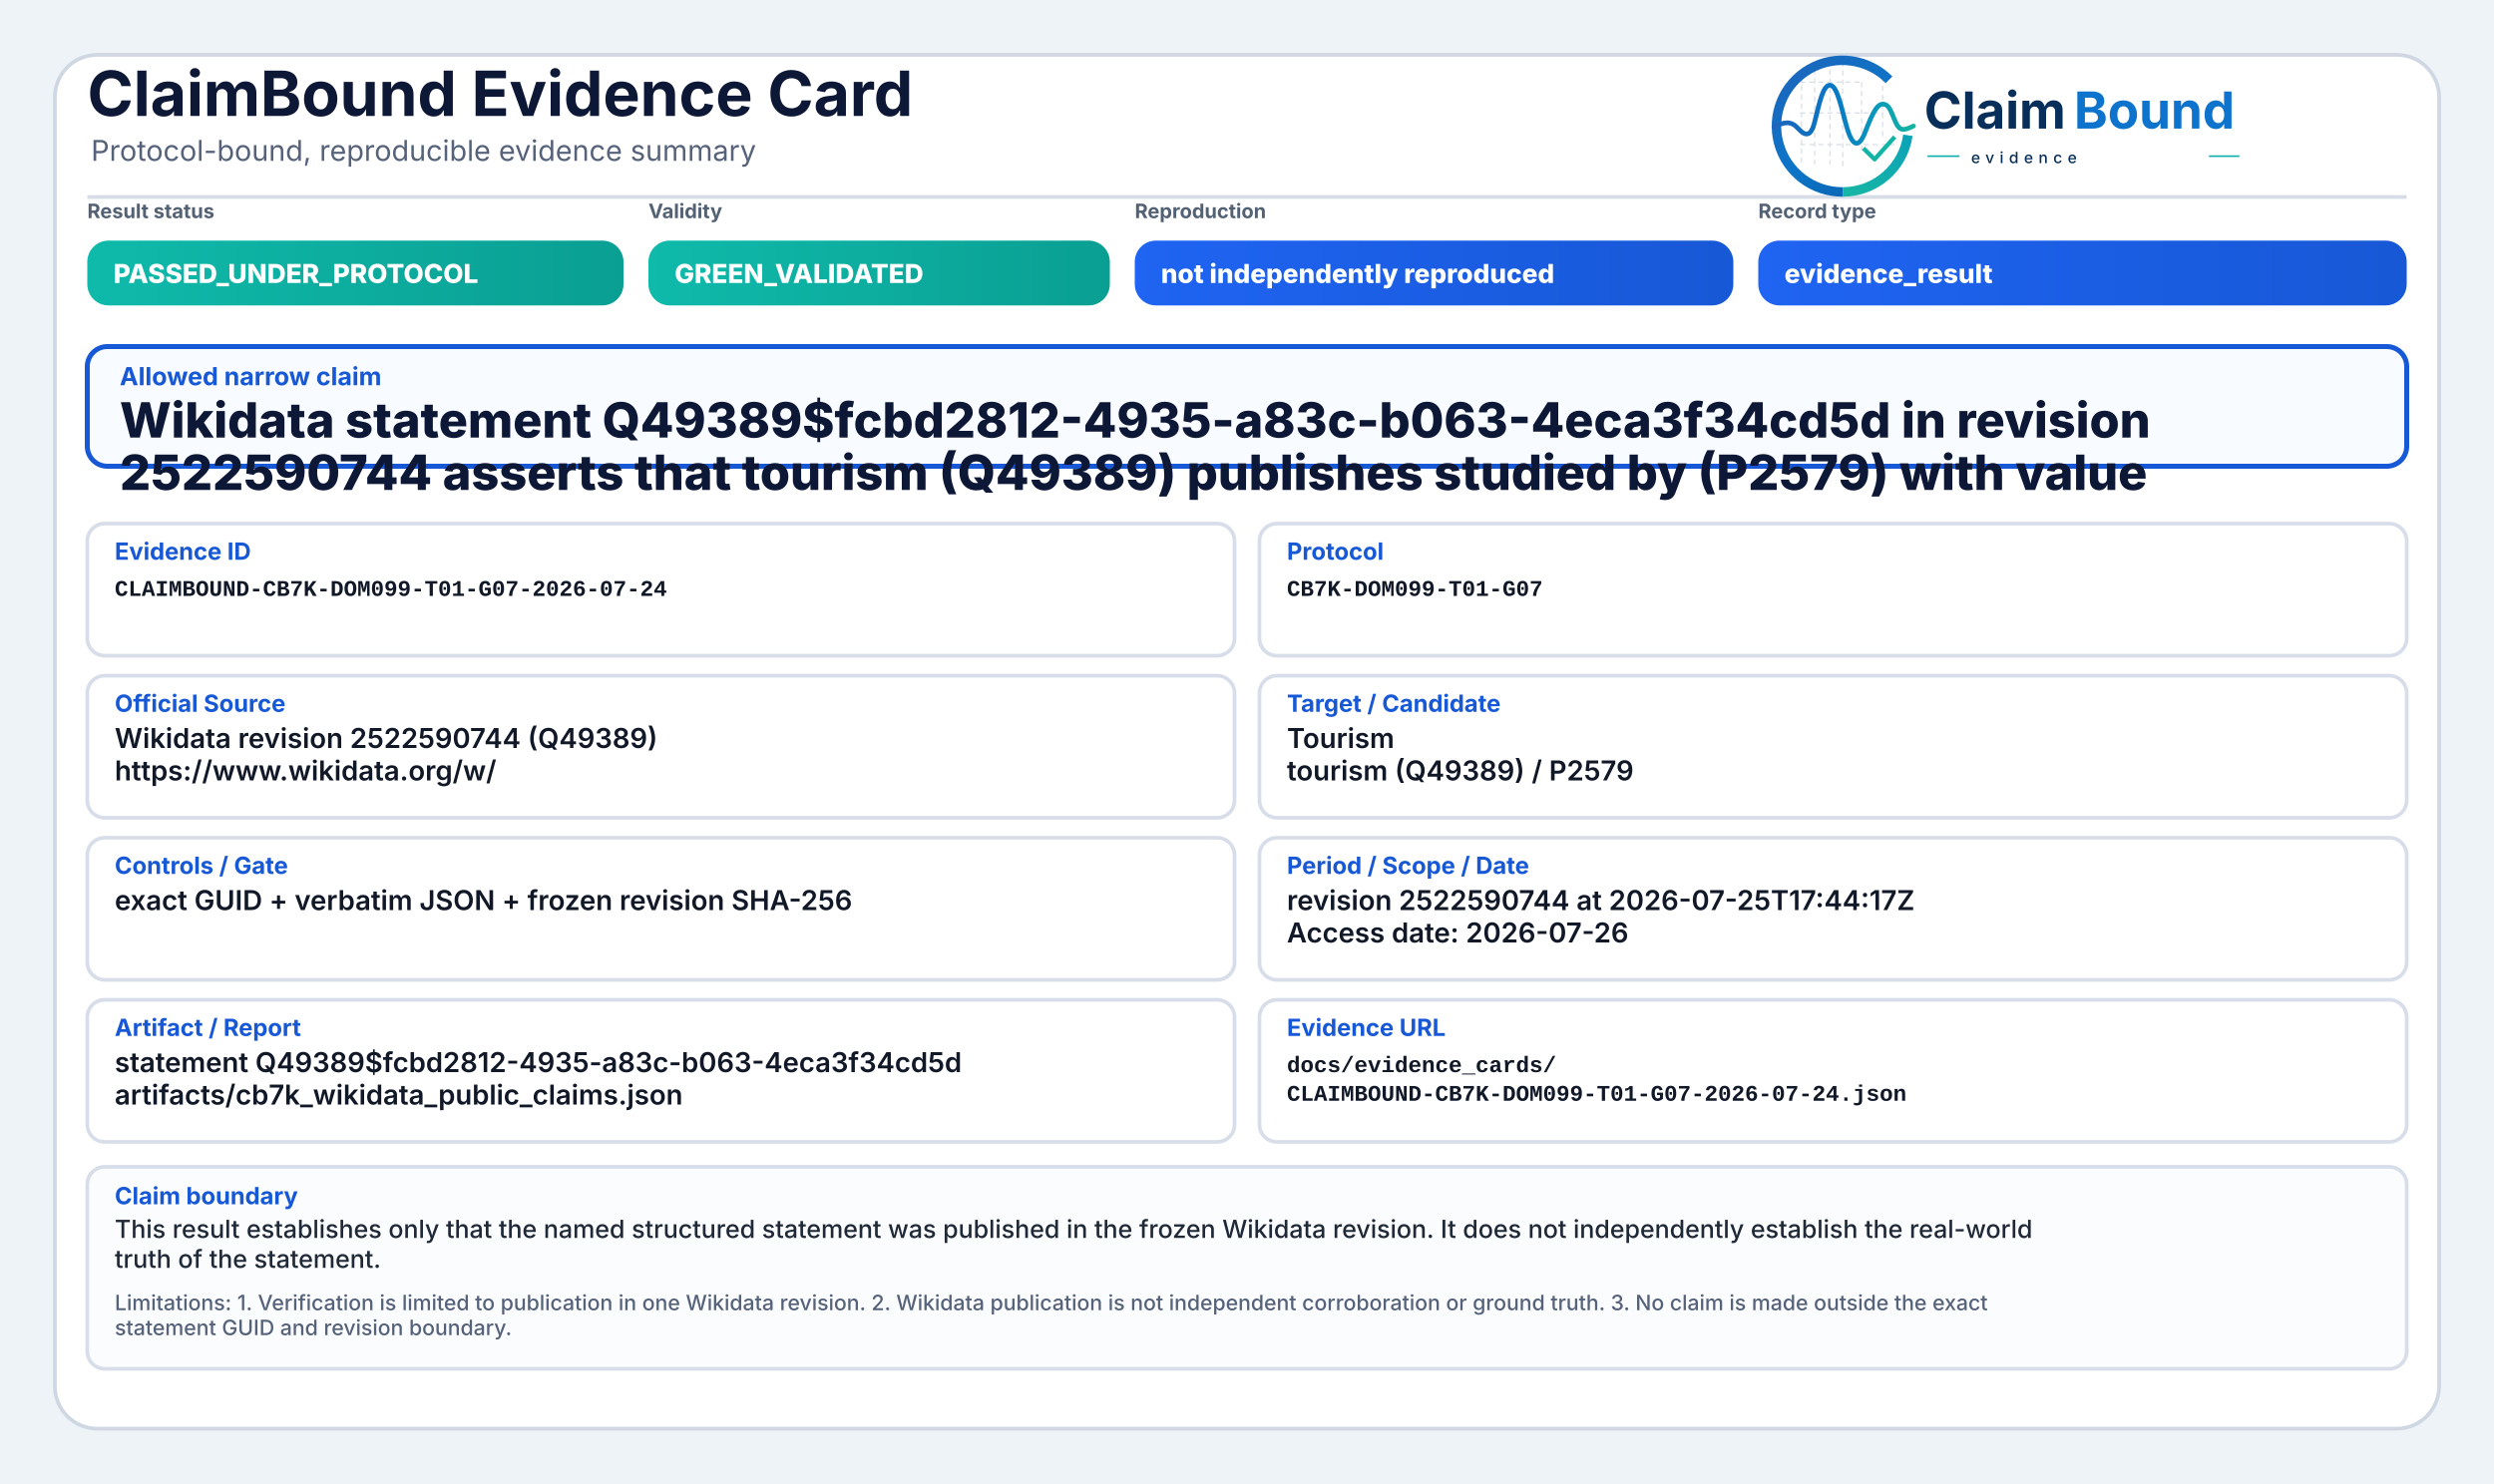
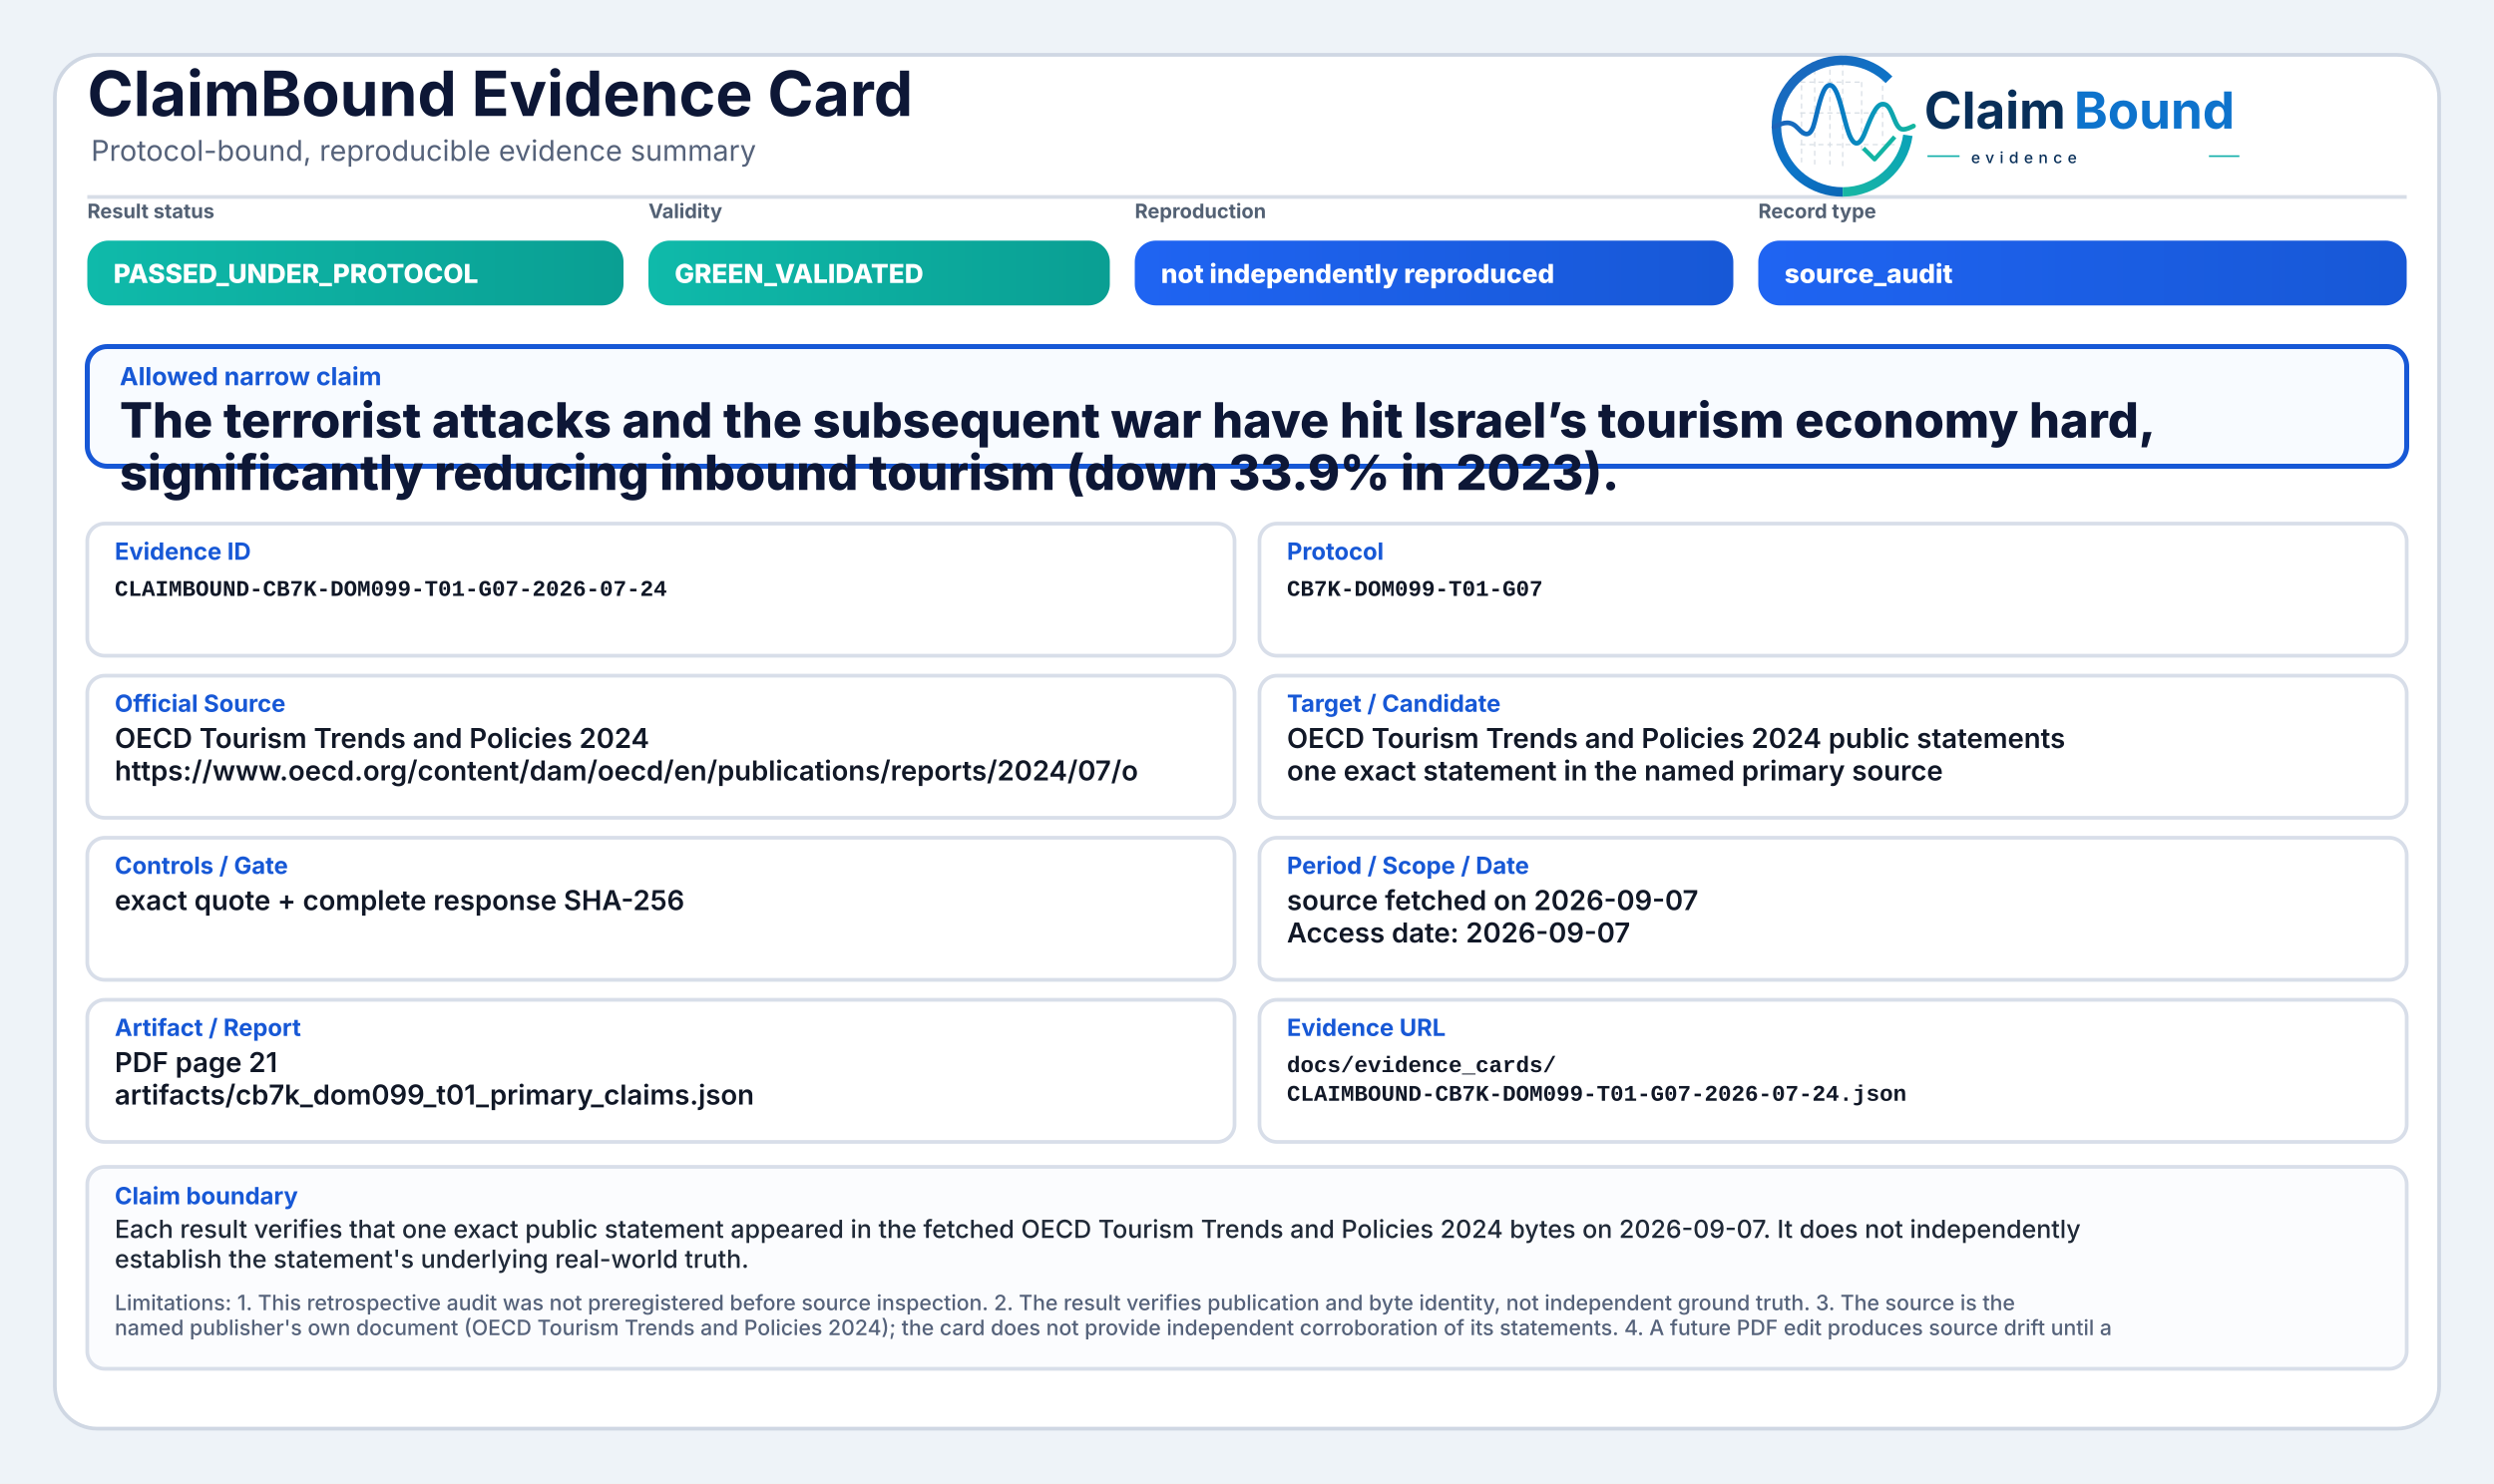
<svg xmlns="http://www.w3.org/2000/svg" width="2000" height="1190" viewBox="0 0 2000 1190" role="img" aria-label="ClaimBound Evidence Card">
  <defs>
    <linearGradient id="greenGrad" x1="0" y1="0" x2="1" y2="0">
      <stop offset="0%" stop-color="#0fbaaa" />
      <stop offset="100%" stop-color="#0a9f93" />
    </linearGradient>
    <linearGradient id="yellowGrad" x1="0" y1="0" x2="1" y2="0">
      <stop offset="0%" stop-color="#fbbf24" />
      <stop offset="100%" stop-color="#d97706" />
    </linearGradient>
    <linearGradient id="amberGrad" x1="0" y1="0" x2="1" y2="0">
      <stop offset="0%" stop-color="#f97316" />
      <stop offset="100%" stop-color="#c2410c" />
    </linearGradient>
    <linearGradient id="redGrad" x1="0" y1="0" x2="1" y2="0">
      <stop offset="0%" stop-color="#ef4444" />
      <stop offset="100%" stop-color="#b91c1c" />
    </linearGradient>
    <linearGradient id="grayGrad" x1="0" y1="0" x2="1" y2="0">
      <stop offset="0%" stop-color="#64748b" />
      <stop offset="100%" stop-color="#475569" />
    </linearGradient>
    <linearGradient id="blueGrad" x1="0" y1="0" x2="1" y2="0">
      <stop offset="0%" stop-color="#1f64f2" />
      <stop offset="100%" stop-color="#1758d6" />
    </linearGradient>
    <linearGradient id="logoRingBlue" x1="73" y1="453" x2="348" y2="793" gradientUnits="userSpaceOnUse">
      <stop offset="0" stop-color="#1E64BA" />
      <stop offset="0.55" stop-color="#0C75C8" />
      <stop offset="1" stop-color="#0A5FAB" />
    </linearGradient>
    <linearGradient id="logoRingTeal" x1="221" y1="792" x2="403" y2="594" gradientUnits="userSpaceOnUse">
      <stop offset="0" stop-color="#18B7A3" />
      <stop offset="1" stop-color="#089EBC" />
    </linearGradient>
    <linearGradient id="logoSignalGradient" x1="61" y1="628" x2="404" y2="628" gradientUnits="userSpaceOnUse">
      <stop offset="0" stop-color="#1E64BA" />
      <stop offset="0.43" stop-color="#0877C4" />
      <stop offset="0.72" stop-color="#0A97BB" />
      <stop offset="1" stop-color="#14B69E" />
    </linearGradient>
  </defs>
  <rect x="0" y="0" width="2000" height="1190" fill="#eef3f8" />
  <rect x="44" y="44" width="1912" height="1102" rx="34" fill="#ffffff" stroke="#cfd7e3" stroke-width="3" />
  <path d="M70 158 H1930" stroke="#d7dde7" stroke-width="3" />
  <text x="70" y="93" font-family="Inter, Segoe UI, Arial, sans-serif" font-size="50" font-weight="750" fill="#0d1736">ClaimBound Evidence Card</text>
  <text x="73" y="129" font-family="Inter, Segoe UI, Arial, sans-serif" font-size="23" font-weight="400" fill="#55627a">Protocol-bound, reproducible evidence summary</text>
  <g aria-label="ClaimBound evidence logo" transform="translate(1415,52) scale(0.33) translate(-40,-478)">
    <g stroke-linecap="butt" stroke-linejoin="round">
      <g stroke="#CBD3DC" stroke-width="3.2" stroke-linecap="round" stroke-dasharray="10 12" opacity="0.72">
        <path d="M130 507V714" />
        <path d="M162 490V719" />
        <path d="M199 491V719" />
        <path d="M230 471V726" />
        <path d="M276 521V690" />
        <path d="M327 508V650" />
        <path d="M128 520H277" />
        <path d="M128 595H327" />
        <path d="M128 672H355" />
      </g>
      <path d="M342.6 514.3A160 160 0 1 0 230 787" fill="none" stroke="url(#logoRingBlue)" stroke-width="23" />
      <path d="M230 787A160 160 0 0 0 388.4 649.3" fill="none" stroke="url(#logoRingTeal)" stroke-width="23" />
      <path d="M63 629.5C87 616.4 104.3 613.6 121.2 632.2C140.7 653.8 153.4 651.6 162.1 616.2C173.8 568.5 182.5 527.5 198.9 527.5C217.5 527.5 228.4 590.6 240.3 630.8C253.4 675.4 268.6 682.8 284.6 641.5C303.5 592.9 315.2 567.6 333.7 574.7C352.6 582 355.7 635.1 376.6 634.9C386.2 634.8 394 630.4 402 626.8" fill="none" stroke="url(#logoSignalGradient)" stroke-width="11.5" stroke-linecap="round" />
      <path d="M284 684.5L307.5 707.7L353 657" fill="none" stroke="#12B4A4" stroke-width="10.5" stroke-linecap="square" />
    </g>
    <text x="428" y="633" font-family="Inter, Segoe UI, Arial, sans-serif" font-size="124" font-weight="750" fill="#082F59" text-rendering="geometricPrecision">Claim</text>
    <text x="792" y="633" font-family="Inter, Segoe UI, Arial, sans-serif" font-size="124" font-weight="750" fill="#0E73CC" text-rendering="geometricPrecision">Bound</text>
    <line x1="436" y1="700" x2="514" y2="700" stroke="#11AFA9" stroke-width="4" />
    <text x="542" y="717" font-family="Inter, Segoe UI, Arial, sans-serif" font-size="38" font-weight="500" letter-spacing="13" fill="#082F59">evidence</text>
    <line x1="1120" y1="700" x2="1194" y2="700" stroke="#11AFA9" stroke-width="4" />
  </g>
  <text x="70" y="175" font-family="Inter, Segoe UI, Arial, sans-serif" font-size="16" font-weight="650" fill="#536174">Result status</text>
  <rect x="70" y="193" width="430" height="52" rx="17" fill="url(#greenGrad)" />
  <text x="91" y="227" font-family="Inter, Segoe UI, Arial, sans-serif" font-size="21" font-weight="800" fill="#ffffff">PASSED_UNDER_PROTOCOL</text>
  <text x="520" y="175" font-family="Inter, Segoe UI, Arial, sans-serif" font-size="16" font-weight="650" fill="#536174">Validity</text>
  <rect x="520" y="193" width="370" height="52" rx="17" fill="url(#greenGrad)" />
  <text x="541" y="227" font-family="Inter, Segoe UI, Arial, sans-serif" font-size="21" font-weight="800" fill="#ffffff">GREEN_VALIDATED</text>
  <text x="910" y="175" font-family="Inter, Segoe UI, Arial, sans-serif" font-size="16" font-weight="650" fill="#536174">Reproduction</text>
  <rect x="910" y="193" width="480" height="52" rx="17" fill="url(#blueGrad)" />
  <text x="931" y="227" font-family="Inter, Segoe UI, Arial, sans-serif" font-size="21" font-weight="800" fill="#ffffff">not independently reproduced</text>
  <text x="1410" y="175" font-family="Inter, Segoe UI, Arial, sans-serif" font-size="16" font-weight="650" fill="#536174">Record type</text>
  <rect x="1410" y="193" width="520" height="52" rx="17" fill="url(#blueGrad)" />
-   <text x="1431" y="227" font-family="Inter, Segoe UI, Arial, sans-serif" font-size="21" font-weight="800" fill="#ffffff">evidence_result</text>
+   <text x="1431" y="227" font-family="Inter, Segoe UI, Arial, sans-serif" font-size="21" font-weight="800" fill="#ffffff">source_audit</text>
  <rect x="70" y="278" width="1860" height="96" rx="16" fill="#f8fbff" stroke="#1758d6" stroke-width="4" />
  <text x="96" y="309" font-family="Inter, Segoe UI, Arial, sans-serif" font-size="20" font-weight="750" fill="#1758d6">Allowed narrow claim</text>
-   <text x="96" y="351" font-family="Inter, Segoe UI, Arial, sans-serif" font-size="39" font-weight="800" fill="#0d1736">Wikidata statement Q49389$fcbd2812-4935-a83c-b063-4eca3f34cd5d in revision</text>
-   <text x="96" y="393" font-family="Inter, Segoe UI, Arial, sans-serif" font-size="39" font-weight="800" fill="#0d1736">2522590744 asserts that tourism (Q49389) publishes studied by (P2579) with value</text>
+   <text x="96" y="351" font-family="Inter, Segoe UI, Arial, sans-serif" font-size="39" font-weight="800" fill="#0d1736">The terrorist attacks and the subsequent war have hit Israel’s tourism economy hard,</text>
+   <text x="96" y="393" font-family="Inter, Segoe UI, Arial, sans-serif" font-size="39" font-weight="800" fill="#0d1736">significantly reducing inbound tourism (down 33.9% in 2023).</text>
  <rect x="70" y="420" width="920" height="106" rx="14" fill="#ffffff" stroke="#d8dee9" stroke-width="3" />
  <text x="92" y="449" font-family="Inter, Segoe UI, Arial, sans-serif" font-size="19" font-weight="750" fill="#1758d6">Evidence ID</text>
  <text x="92" y="478" font-family="SFMono-Regular, Consolas, Liberation Mono, monospace" font-size="18" font-weight="600" fill="#111827">CLAIMBOUND-CB7K-DOM099-T01-G07-2026-07-24</text>
  <rect x="1010" y="420" width="920" height="106" rx="14" fill="#ffffff" stroke="#d8dee9" stroke-width="3" />
  <text x="1032" y="449" font-family="Inter, Segoe UI, Arial, sans-serif" font-size="19" font-weight="750" fill="#1758d6">Protocol</text>
  <text x="1032" y="478" font-family="SFMono-Regular, Consolas, Liberation Mono, monospace" font-size="18" font-weight="600" fill="#111827">CB7K-DOM099-T01-G07</text>
  <rect x="70" y="542" width="920" height="114" rx="14" fill="#ffffff" stroke="#d8dee9" stroke-width="3" />
  <text x="92" y="571" font-family="Inter, Segoe UI, Arial, sans-serif" font-size="19" font-weight="750" fill="#1758d6">Official Source</text>
-   <text x="92" y="600" font-family="Inter, Segoe UI, Arial, sans-serif" font-size="22" font-weight="600" fill="#111827">Wikidata revision 2522590744 (Q49389)</text>
-   <text x="92" y="626" font-family="Inter, Segoe UI, Arial, sans-serif" font-size="22" font-weight="600" fill="#111827">https://www.wikidata.org/w/</text>
+   <text x="92" y="600" font-family="Inter, Segoe UI, Arial, sans-serif" font-size="22" font-weight="600" fill="#111827">OECD Tourism Trends and Policies 2024</text>
+   <text x="92" y="626" font-family="Inter, Segoe UI, Arial, sans-serif" font-size="22" font-weight="600" fill="#111827">https://www.oecd.org/content/dam/oecd/en/publications/reports/2024/07/o</text>
  <rect x="1010" y="542" width="920" height="114" rx="14" fill="#ffffff" stroke="#d8dee9" stroke-width="3" />
  <text x="1032" y="571" font-family="Inter, Segoe UI, Arial, sans-serif" font-size="19" font-weight="750" fill="#1758d6">Target / Candidate</text>
-   <text x="1032" y="600" font-family="Inter, Segoe UI, Arial, sans-serif" font-size="22" font-weight="600" fill="#111827">Tourism</text>
-   <text x="1032" y="626" font-family="Inter, Segoe UI, Arial, sans-serif" font-size="22" font-weight="600" fill="#111827">tourism (Q49389) / P2579</text>
+   <text x="1032" y="600" font-family="Inter, Segoe UI, Arial, sans-serif" font-size="22" font-weight="600" fill="#111827">OECD Tourism Trends and Policies 2024 public statements</text>
+   <text x="1032" y="626" font-family="Inter, Segoe UI, Arial, sans-serif" font-size="22" font-weight="600" fill="#111827">one exact statement in the named primary source</text>
  <rect x="70" y="672" width="920" height="114" rx="14" fill="#ffffff" stroke="#d8dee9" stroke-width="3" />
  <text x="92" y="701" font-family="Inter, Segoe UI, Arial, sans-serif" font-size="19" font-weight="750" fill="#1758d6">Controls / Gate</text>
-   <text x="92" y="730" font-family="Inter, Segoe UI, Arial, sans-serif" font-size="22" font-weight="600" fill="#111827">exact GUID + verbatim JSON + frozen revision SHA-256</text>
+   <text x="92" y="730" font-family="Inter, Segoe UI, Arial, sans-serif" font-size="22" font-weight="600" fill="#111827">exact quote + complete response SHA-256</text>
  <rect x="1010" y="672" width="920" height="114" rx="14" fill="#ffffff" stroke="#d8dee9" stroke-width="3" />
  <text x="1032" y="701" font-family="Inter, Segoe UI, Arial, sans-serif" font-size="19" font-weight="750" fill="#1758d6">Period / Scope / Date</text>
-   <text x="1032" y="730" font-family="Inter, Segoe UI, Arial, sans-serif" font-size="22" font-weight="600" fill="#111827">revision 2522590744 at 2026-07-25T17:44:17Z</text>
-   <text x="1032" y="756" font-family="Inter, Segoe UI, Arial, sans-serif" font-size="22" font-weight="600" fill="#111827">Access date: 2026-07-26</text>
+   <text x="1032" y="730" font-family="Inter, Segoe UI, Arial, sans-serif" font-size="22" font-weight="600" fill="#111827">source fetched on 2026-09-07</text>
+   <text x="1032" y="756" font-family="Inter, Segoe UI, Arial, sans-serif" font-size="22" font-weight="600" fill="#111827">Access date: 2026-09-07</text>
  <rect x="70" y="802" width="920" height="114" rx="14" fill="#ffffff" stroke="#d8dee9" stroke-width="3" />
  <text x="92" y="831" font-family="Inter, Segoe UI, Arial, sans-serif" font-size="19" font-weight="750" fill="#1758d6">Artifact / Report</text>
-   <text x="92" y="860" font-family="Inter, Segoe UI, Arial, sans-serif" font-size="22" font-weight="600" fill="#111827">statement Q49389$fcbd2812-4935-a83c-b063-4eca3f34cd5d</text>
-   <text x="92" y="886" font-family="Inter, Segoe UI, Arial, sans-serif" font-size="22" font-weight="600" fill="#111827">artifacts/cb7k_wikidata_public_claims.json</text>
+   <text x="92" y="860" font-family="Inter, Segoe UI, Arial, sans-serif" font-size="22" font-weight="600" fill="#111827">PDF page 21</text>
+   <text x="92" y="886" font-family="Inter, Segoe UI, Arial, sans-serif" font-size="22" font-weight="600" fill="#111827">artifacts/cb7k_dom099_t01_primary_claims.json</text>
  <rect x="1010" y="802" width="920" height="114" rx="14" fill="#ffffff" stroke="#d8dee9" stroke-width="3" />
  <text x="1032" y="831" font-family="Inter, Segoe UI, Arial, sans-serif" font-size="19" font-weight="750" fill="#1758d6">Evidence URL</text>
  <text x="1032" y="860" font-family="SFMono-Regular, Consolas, Liberation Mono, monospace" font-size="18" font-weight="600" fill="#111827">docs/evidence_cards/</text>
  <text x="1032" y="883" font-family="SFMono-Regular, Consolas, Liberation Mono, monospace" font-size="18" font-weight="600" fill="#111827">CLAIMBOUND-CB7K-DOM099-T01-G07-2026-07-24.json</text>
  <rect x="70" y="936" width="1860" height="162" rx="14" fill="#fbfcfe" stroke="#d8dee9" stroke-width="3" />
  <text x="92" y="966" font-family="Inter, Segoe UI, Arial, sans-serif" font-size="19" font-weight="750" fill="#1758d6">Claim boundary</text>
-   <text x="92" y="993" font-family="Inter, Segoe UI, Arial, sans-serif" font-size="20" font-weight="500" fill="#1f2937">This result establishes only that the named structured statement was published in the frozen Wikidata revision. It does not independently establish the real-world</text>
-   <text x="92" y="1017" font-family="Inter, Segoe UI, Arial, sans-serif" font-size="20" font-weight="500" fill="#1f2937">truth of the statement.</text>
-   <text x="92" y="1051" font-family="Inter, Segoe UI, Arial, sans-serif" font-size="17" font-weight="500" fill="#55627a">Limitations: 1. Verification is limited to publication in one Wikidata revision. 2. Wikidata publication is not independent corroboration or ground truth. 3. No claim is made outside the exact</text>
-   <text x="92" y="1071" font-family="Inter, Segoe UI, Arial, sans-serif" font-size="17" font-weight="500" fill="#55627a">statement GUID and revision boundary.</text>
+   <text x="92" y="993" font-family="Inter, Segoe UI, Arial, sans-serif" font-size="20" font-weight="500" fill="#1f2937">Each result verifies that one exact public statement appeared in the fetched OECD Tourism Trends and Policies 2024 bytes on 2026-09-07. It does not independently</text>
+   <text x="92" y="1017" font-family="Inter, Segoe UI, Arial, sans-serif" font-size="20" font-weight="500" fill="#1f2937">establish the statement's underlying real-world truth.</text>
+   <text x="92" y="1051" font-family="Inter, Segoe UI, Arial, sans-serif" font-size="17" font-weight="500" fill="#55627a">Limitations: 1. This retrospective audit was not preregistered before source inspection. 2. The result verifies publication and byte identity, not independent ground truth. 3. The source is the</text>
+   <text x="92" y="1071" font-family="Inter, Segoe UI, Arial, sans-serif" font-size="17" font-weight="500" fill="#55627a">named publisher's own document (OECD Tourism Trends and Policies 2024); the card does not provide independent corroboration of its statements. 4. A future PDF edit produces source drift until a</text>
</svg>
